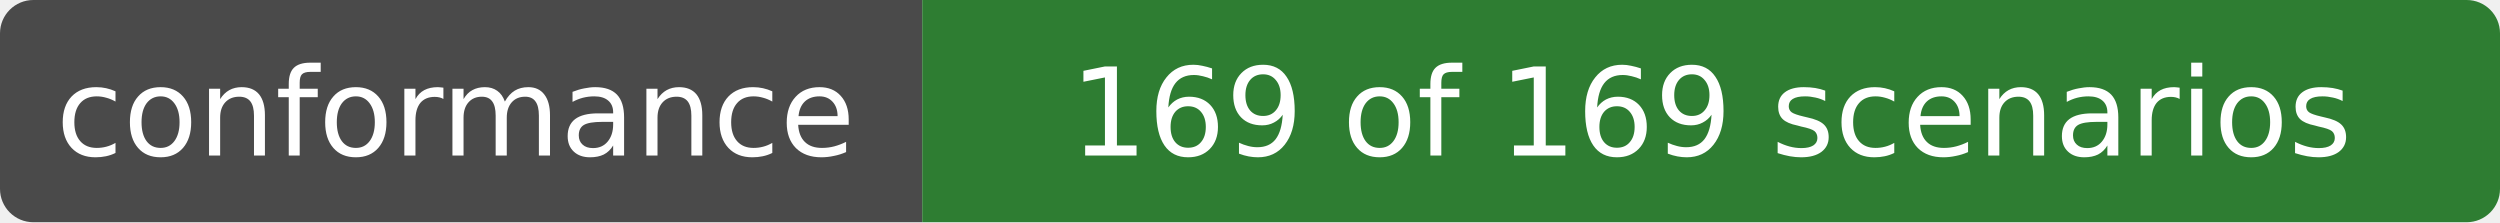
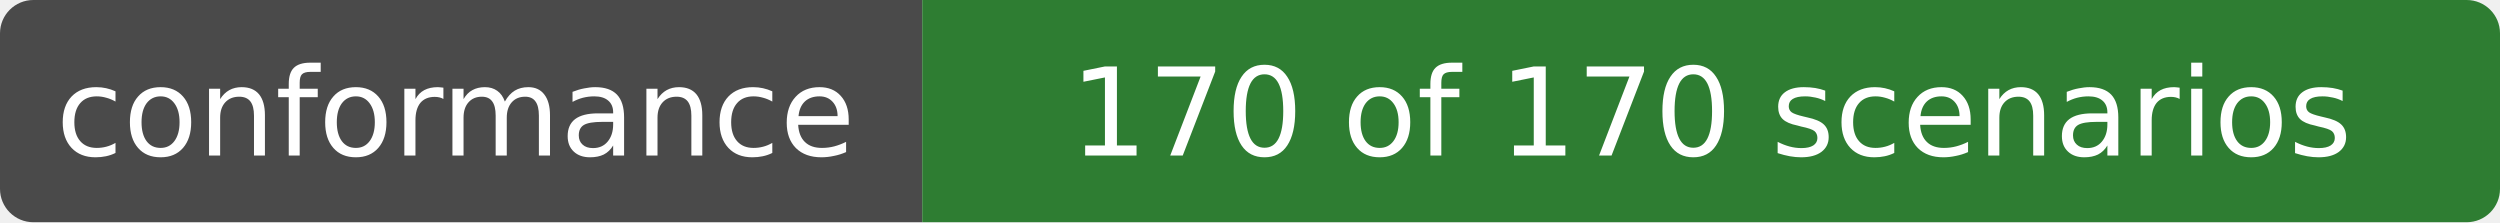
- <svg xmlns="http://www.w3.org/2000/svg" width="225" height="20" role="img" aria-label="conformance: 169 of 169 scenarios">
+ <svg xmlns="http://www.w3.org/2000/svg" width="225" height="20" role="img" aria-label="conformance: 170 of 170 scenarios">
  <clipPath id="r">
    <rect width="225" height="20" rx="3" />
  </clipPath>
  <g clip-path="url(#r)">
    <rect width="83" height="20" fill="#4a4a4a" />
    <rect x="83" width="142" height="20" fill="#2e7d32" />
  </g>
  <g fill="#fff" text-anchor="middle" font-family="Verdana,DejaVu Sans,sans-serif" font-size="11">
    <text x="41" y="14">conformance</text>
-     <text x="154" y="14">169 of 169 scenarios</text>
+     <text x="154" y="14">170 of 170 scenarios</text>
  </g>
</svg>
